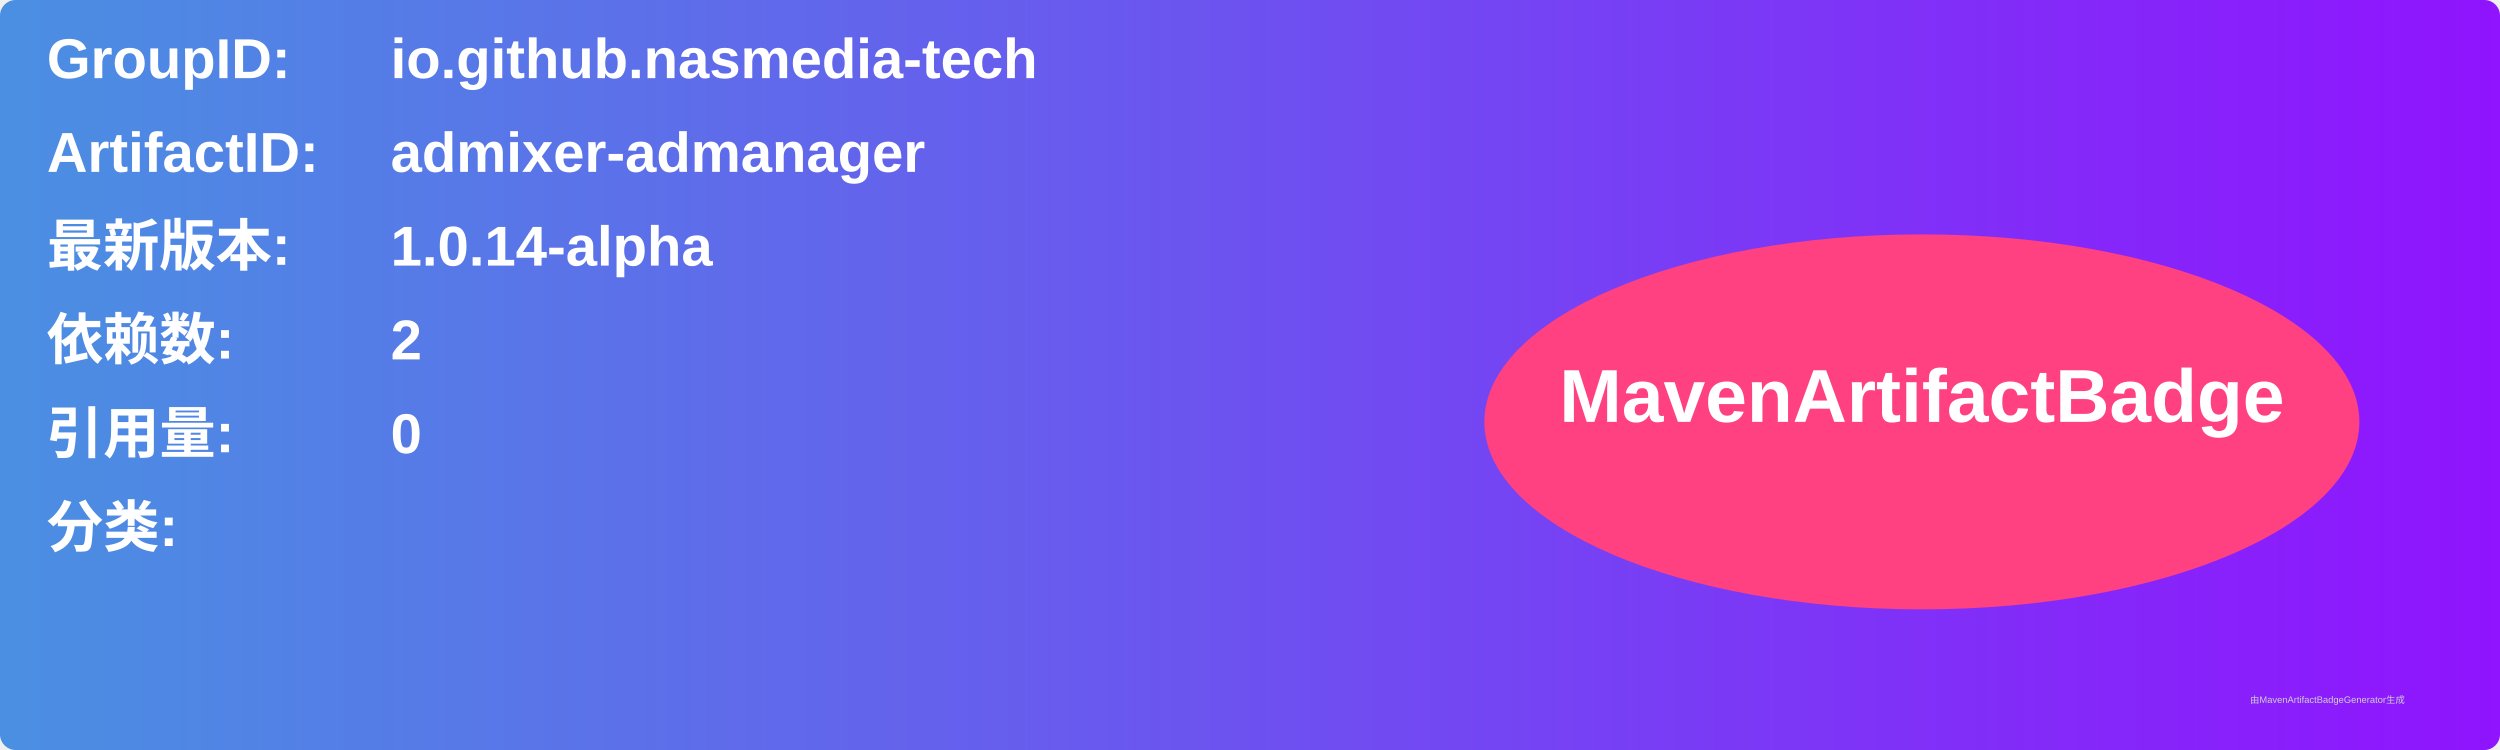
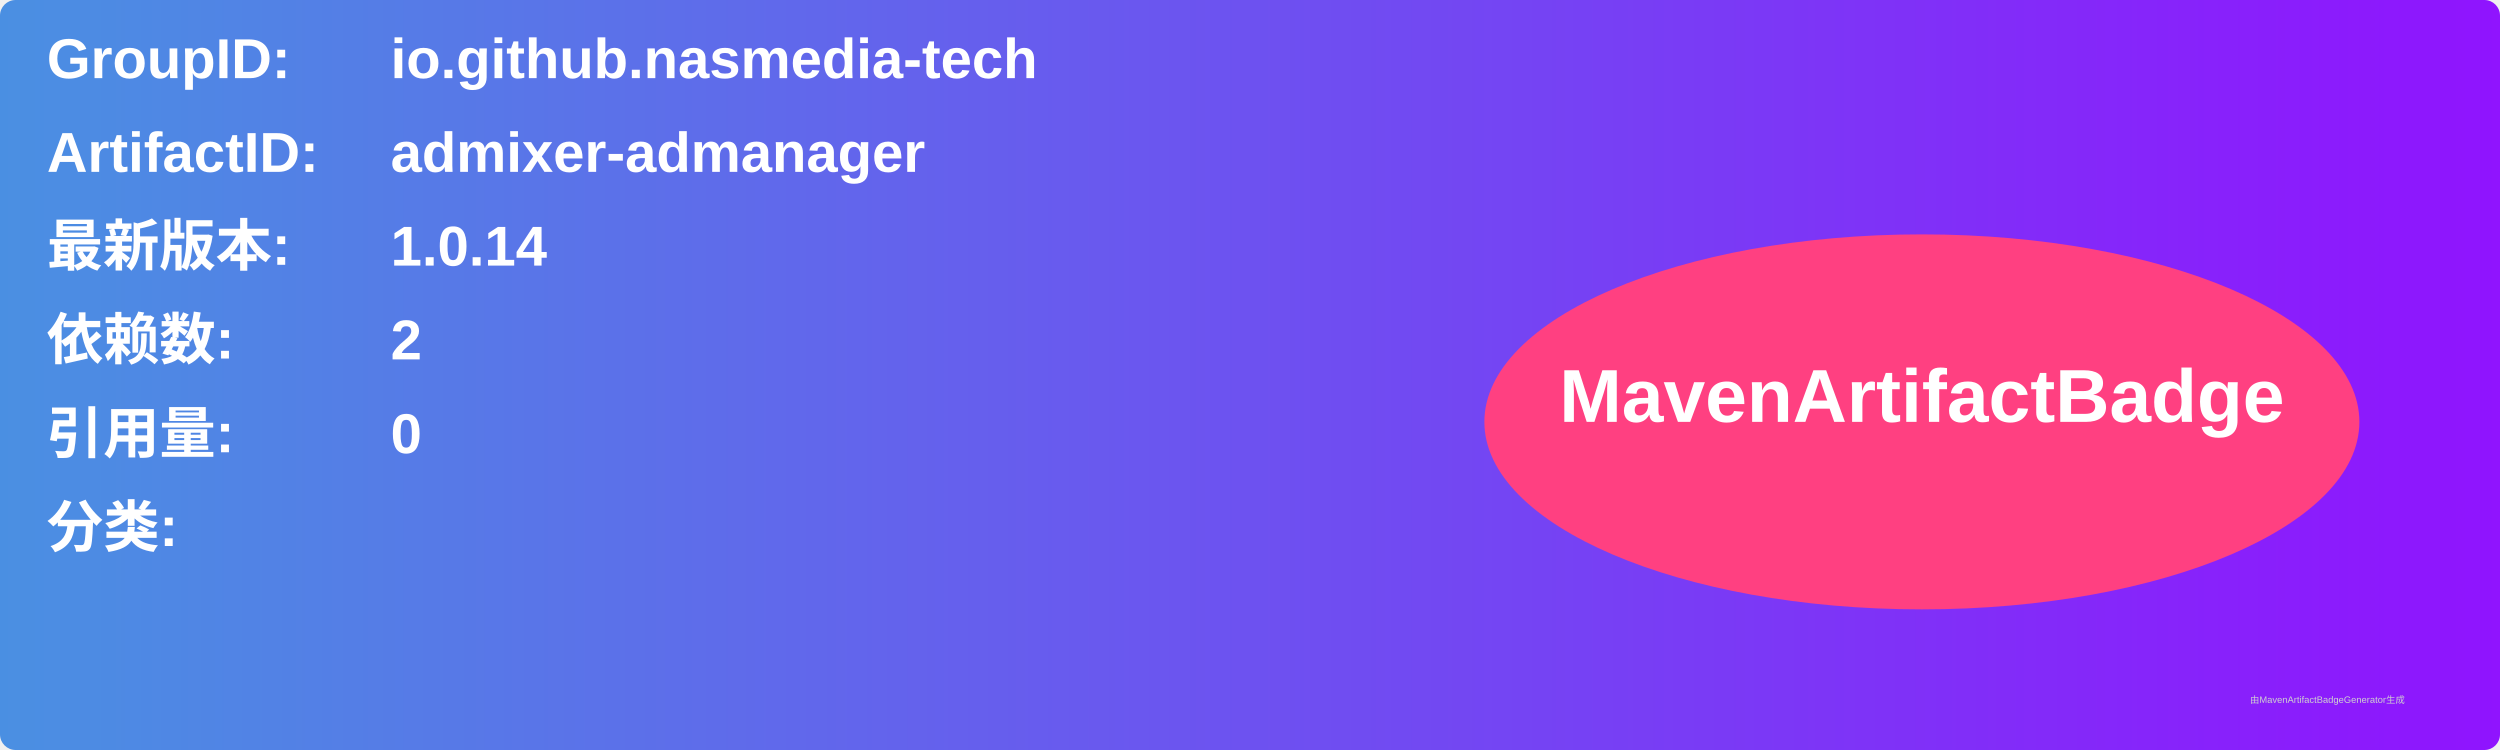
<svg xmlns="http://www.w3.org/2000/svg" width="800" height="240" viewBox="0 0 800 240">
  <linearGradient id="grad" x1="0%" y1="0%" x2="100%" y2="0%">
    <stop offset="0%" stop-color="#4a90e2" />
    <stop offset="100%" stop-color="#9013fe" />
  </linearGradient>
  <rect width="100%" height="100%" rx="5" ry="5" fill="url(#grad)" />
  <g transform="translate(15, 15)">
    <text x="0" y="10" font-family="Arial" font-size="18" fill="white" font-weight="bold" width="260">GroupID:</text>
    <text x="110" y="10" font-family="Arial" font-size="18" fill="white" font-weight="bold" width="460">io.github.nasmedia-tech</text>
    <text x="0" y="40" font-family="Arial" font-size="18" fill="white" font-weight="bold" width="260">ArtifactID:</text>
    <text x="110" y="40" font-family="Arial" font-size="18" fill="white" font-weight="bold" width="460">admixer-admanager</text>
    <text x="0" y="70" font-family="Arial" font-size="18" fill="white" font-weight="bold">最新版本:</text>
    <text x="110" y="70" font-family="Arial" font-size="18" fill="white" font-weight="bold">
-       <tspan font-weight="bold">1.0.14-alpha</tspan>
+       <tspan font-weight="bold">1.0.14</tspan>
    </text>
    <text x="0" y="100" font-family="Arial" font-size="18" fill="white" font-weight="bold">依赖数: </text>
    <text x="110" y="100" font-family="Arial" font-size="18" fill="white">
      <tspan font-weight="bold">2</tspan>
    </text>
    <text x="0" y="130" font-family="Arial" font-size="18" fill="white" font-weight="bold">引用量: </text>
    <text x="110" y="130" font-family="Arial" font-size="18" fill="white">
      <tspan font-weight="bold">0</tspan>
    </text>
    <text x="0" y="160" font-family="Arial" font-size="18" fill="white" font-weight="bold">分类:</text>
    <text x="10" y="190" font-family="Arial" font-size="10" fill="white">
      <tspan font-weight="bold" />
    </text>
    <ellipse cx="600" cy="120" rx="140" ry="60" fill="#ff4081" />
    <text x="600" y="120" text-anchor="middle" font-family="Arial" font-size="24" fill="white" font-weight="bold">MavenArtifactBadge</text>
  </g>
  <text x="720" y="225" font-family="Arial" font-size="3" fill="#d0d0d0">由MavenArtifactBadgeGenerator生成</text>
</svg>
